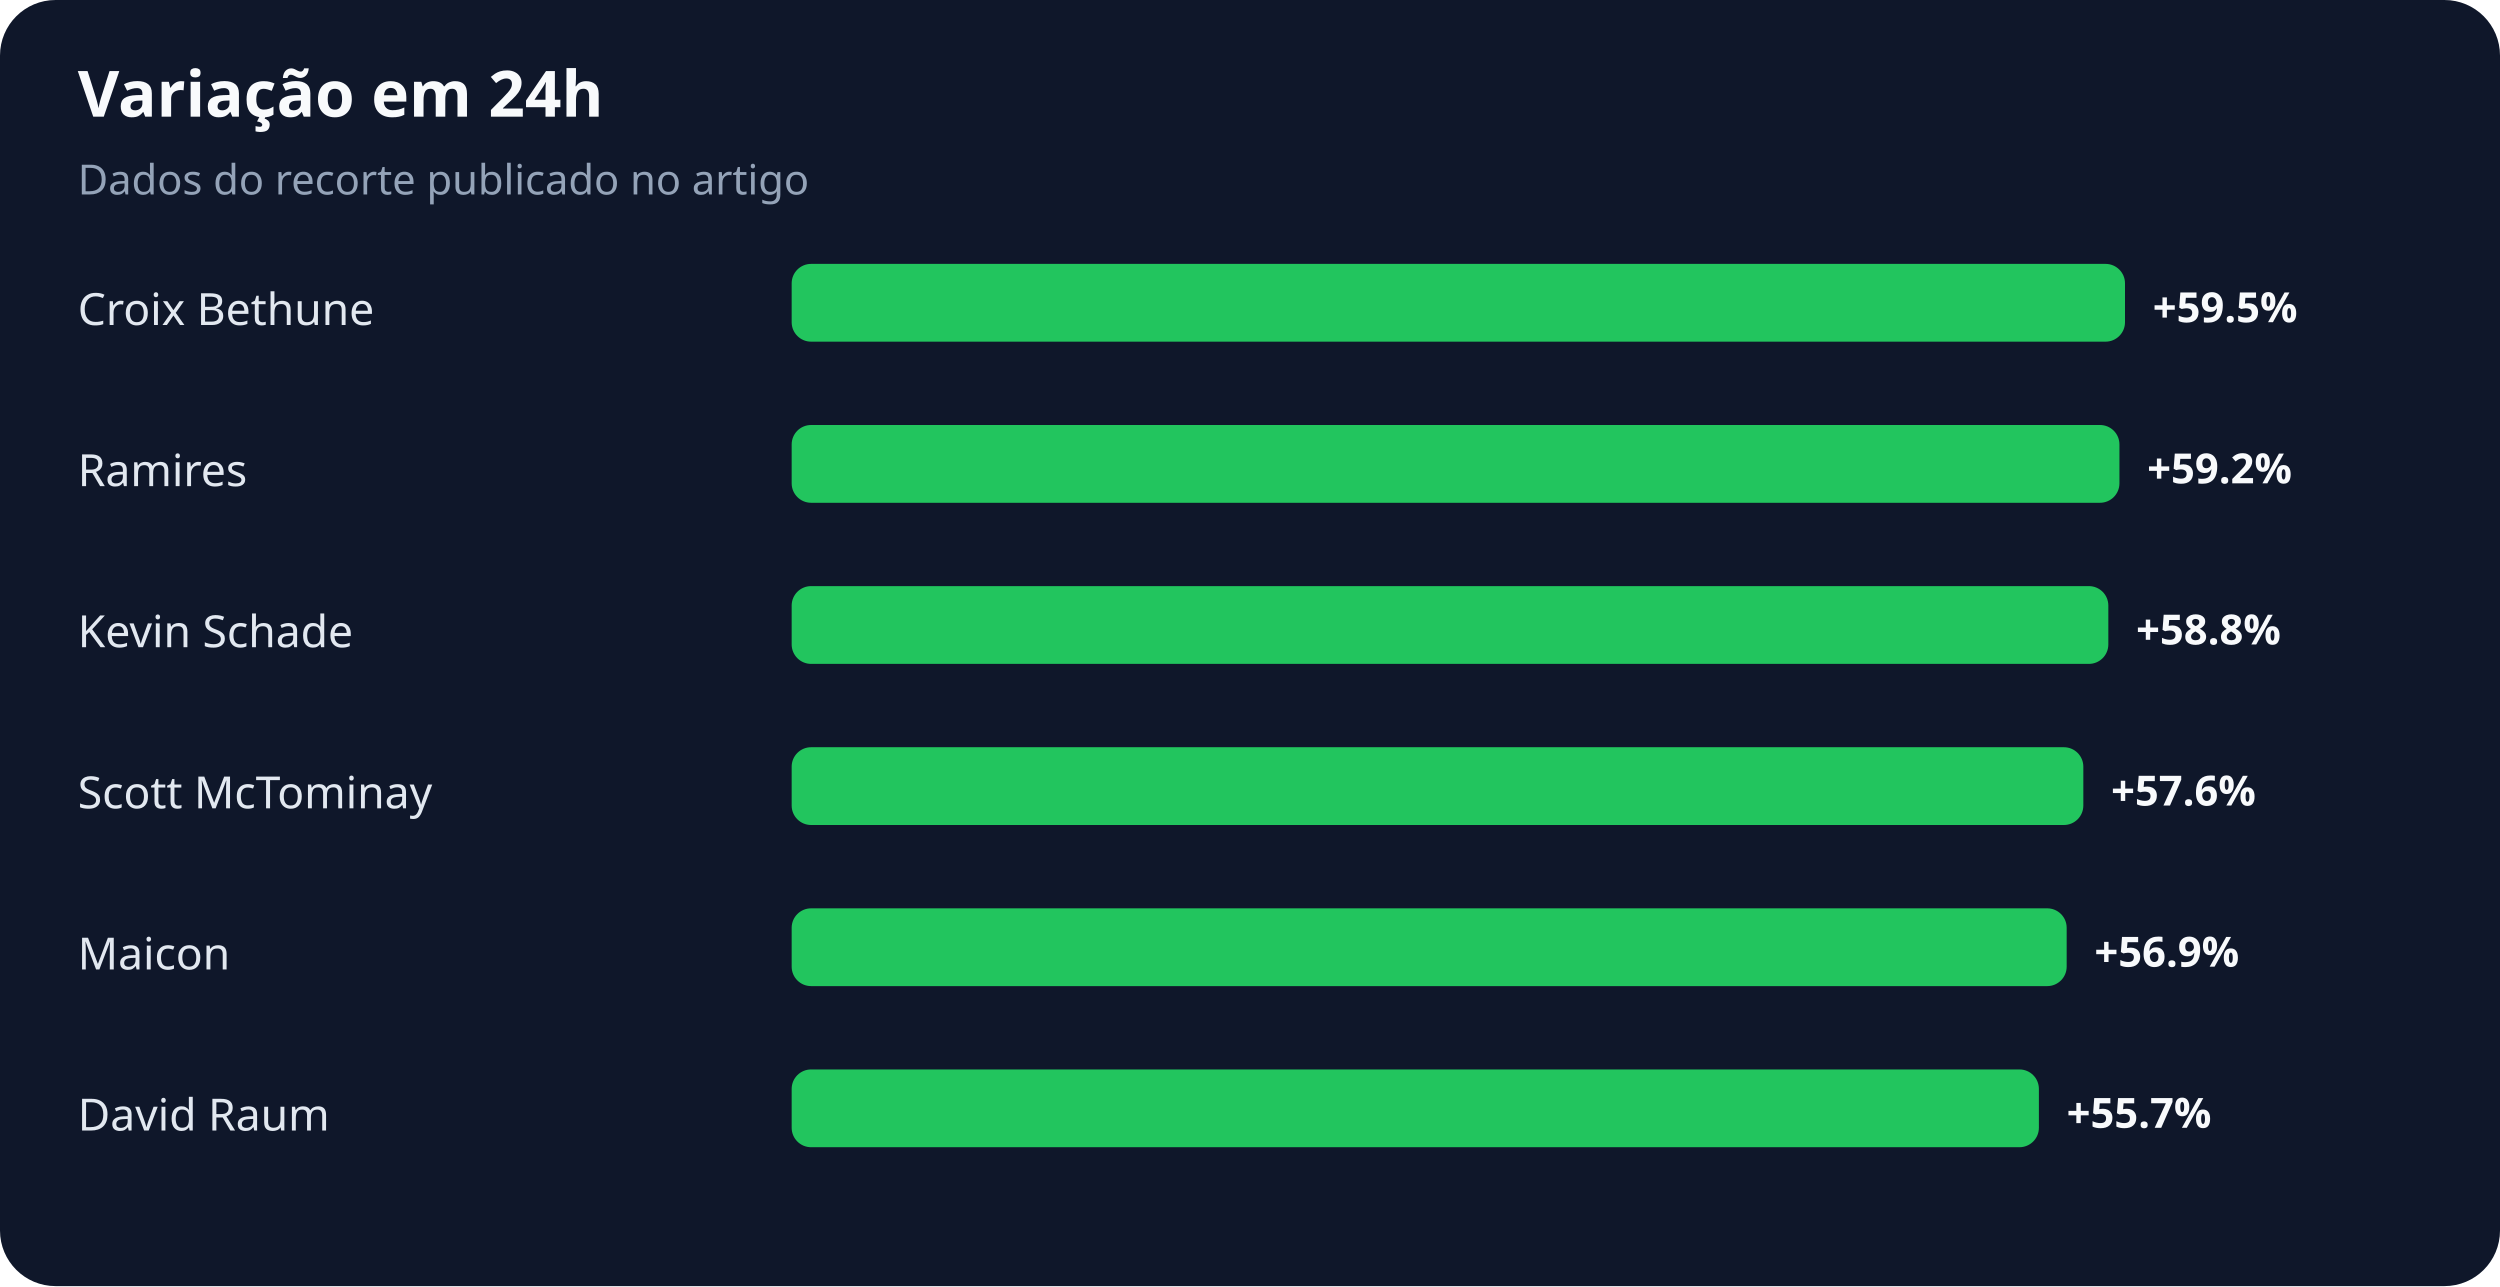
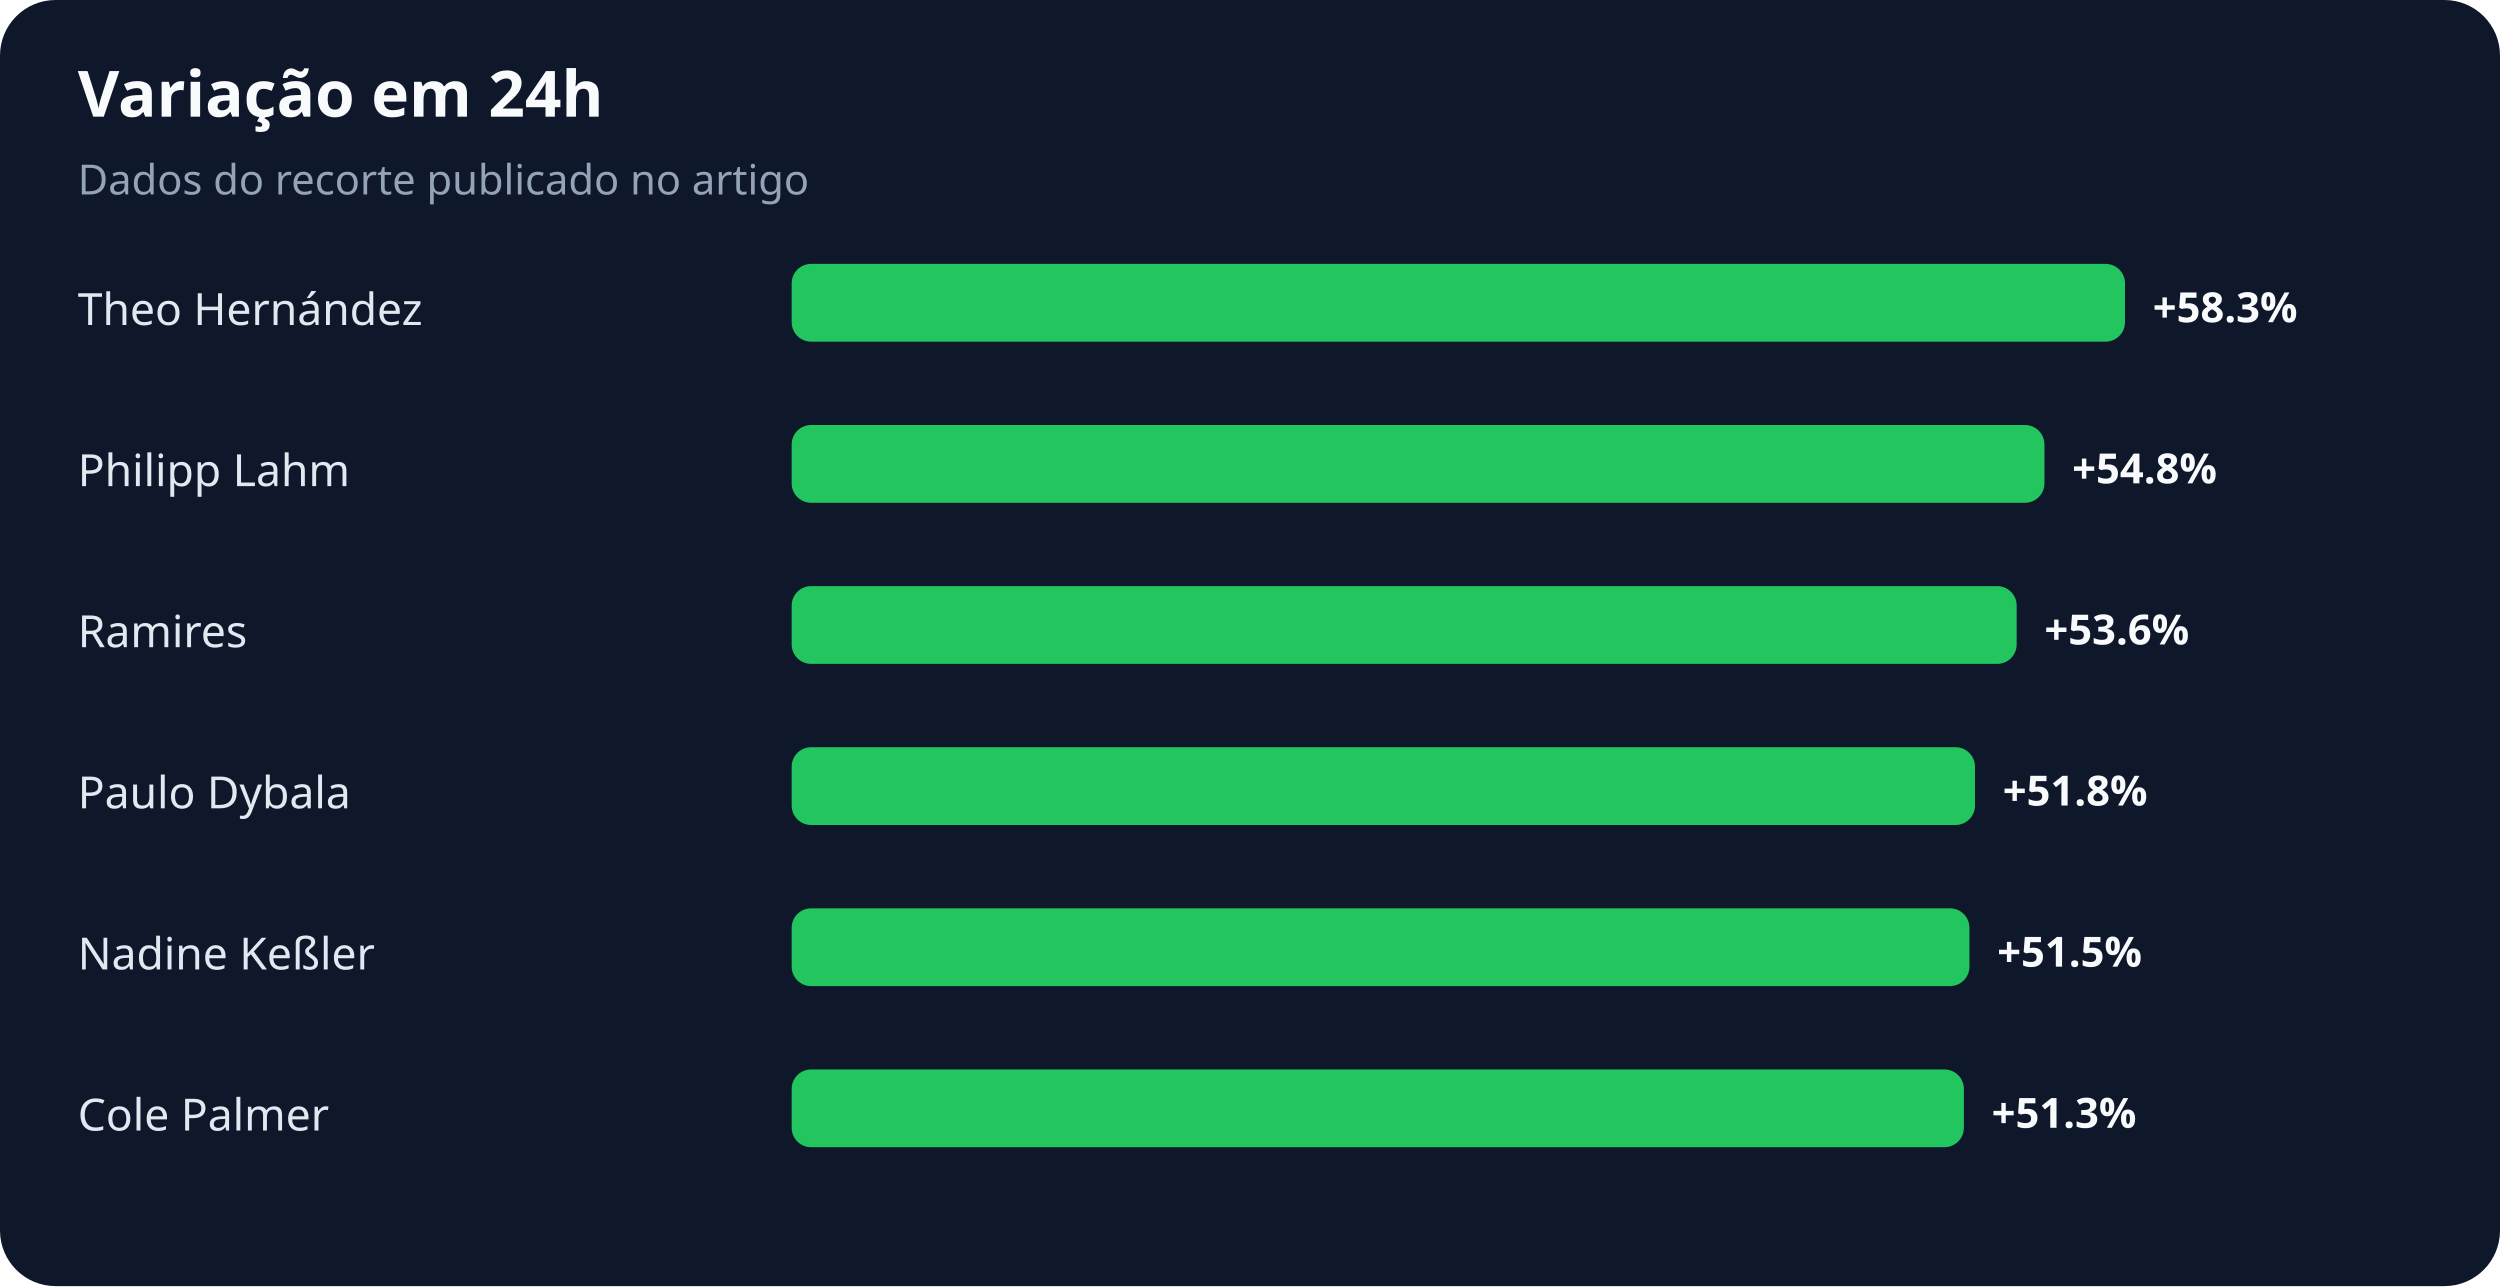
<svg xmlns="http://www.w3.org/2000/svg" width="900" height="463" viewBox="0 0 900 463" role="img" aria-labelledby="title desc">
  <rect width="100%" height="100%" rx="20" fill="#0f172a" />
  <text x="28" y="42" fill="#f8fafc" font-family="system-ui,sans-serif" font-size="23" font-weight="700">Variação em 24h</text>
  <text x="28" y="70" fill="#94a3b8" font-family="system-ui,sans-serif" font-size="15">Dados do recorte publicado no artigo</text>
-   <text x="28" y="117" fill="#e2e8f0" font-family="system-ui,sans-serif" font-size="16">Croix Bethune</text>
+   <text x="28" y="117" fill="#e2e8f0" font-family="system-ui,sans-serif" font-size="16">Theo Hernández</text>
  <rect x="285" y="95" width="480" height="28" rx="7" fill="#22c55e" />
-   <text x="775" y="116" fill="#f8fafc" font-family="system-ui,sans-serif" font-size="15" font-weight="700">+59.5%</text>
-   <text x="28" y="175" fill="#e2e8f0" font-family="system-ui,sans-serif" font-size="16">Ramires</text>
-   <rect x="285" y="153" width="478" height="28" rx="7" fill="#22c55e" />
-   <text x="773" y="174" fill="#f8fafc" font-family="system-ui,sans-serif" font-size="15" font-weight="700">+59.2%</text>
-   <text x="28" y="233" fill="#e2e8f0" font-family="system-ui,sans-serif" font-size="16">Kevin Schade</text>
-   <rect x="285" y="211" width="474" height="28" rx="7" fill="#22c55e" />
-   <text x="769" y="232" fill="#f8fafc" font-family="system-ui,sans-serif" font-size="15" font-weight="700">+58.8%</text>
-   <text x="28" y="291" fill="#e2e8f0" font-family="system-ui,sans-serif" font-size="16">Scott McTominay</text>
-   <rect x="285" y="269" width="465" height="28" rx="7" fill="#22c55e" />
-   <text x="760" y="290" fill="#f8fafc" font-family="system-ui,sans-serif" font-size="15" font-weight="700">+57.6%</text>
-   <text x="28" y="349" fill="#e2e8f0" font-family="system-ui,sans-serif" font-size="16">Maicon</text>
-   <rect x="285" y="327" width="459" height="28" rx="7" fill="#22c55e" />
-   <text x="754" y="348" fill="#f8fafc" font-family="system-ui,sans-serif" font-size="15" font-weight="700">+56.9%</text>
-   <text x="28" y="407" fill="#e2e8f0" font-family="system-ui,sans-serif" font-size="16">David Raum</text>
-   <rect x="285" y="385" width="449" height="28" rx="7" fill="#22c55e" />
-   <text x="744" y="406" fill="#f8fafc" font-family="system-ui,sans-serif" font-size="15" font-weight="700">+55.7%</text>
+   <text x="775" y="116" fill="#f8fafc" font-family="system-ui,sans-serif" font-size="15" font-weight="700">+58.3%</text>
+   <text x="28" y="175" fill="#e2e8f0" font-family="system-ui,sans-serif" font-size="16">Philipp Lahm</text>
+   <rect x="285" y="153" width="451" height="28" rx="7" fill="#22c55e" />
+   <text x="746" y="174" fill="#f8fafc" font-family="system-ui,sans-serif" font-size="15" font-weight="700">+54.8%</text>
+   <text x="28" y="233" fill="#e2e8f0" font-family="system-ui,sans-serif" font-size="16">Ramires</text>
+   <rect x="285" y="211" width="441" height="28" rx="7" fill="#22c55e" />
+   <text x="736" y="232" fill="#f8fafc" font-family="system-ui,sans-serif" font-size="15" font-weight="700">+53.6%</text>
+   <text x="28" y="291" fill="#e2e8f0" font-family="system-ui,sans-serif" font-size="16">Paulo Dybala</text>
+   <rect x="285" y="269" width="426" height="28" rx="7" fill="#22c55e" />
+   <text x="721" y="290" fill="#f8fafc" font-family="system-ui,sans-serif" font-size="15" font-weight="700">+51.8%</text>
+   <text x="28" y="349" fill="#e2e8f0" font-family="system-ui,sans-serif" font-size="16">Nadine Keßler</text>
+   <rect x="285" y="327" width="424" height="28" rx="7" fill="#22c55e" />
+   <text x="719" y="348" fill="#f8fafc" font-family="system-ui,sans-serif" font-size="15" font-weight="700">+51.5%</text>
+   <text x="28" y="407" fill="#e2e8f0" font-family="system-ui,sans-serif" font-size="16">Cole Palmer</text>
+   <rect x="285" y="385" width="422" height="28" rx="7" fill="#22c55e" />
+   <text x="717" y="406" fill="#f8fafc" font-family="system-ui,sans-serif" font-size="15" font-weight="700">+51.3%</text>
</svg>
